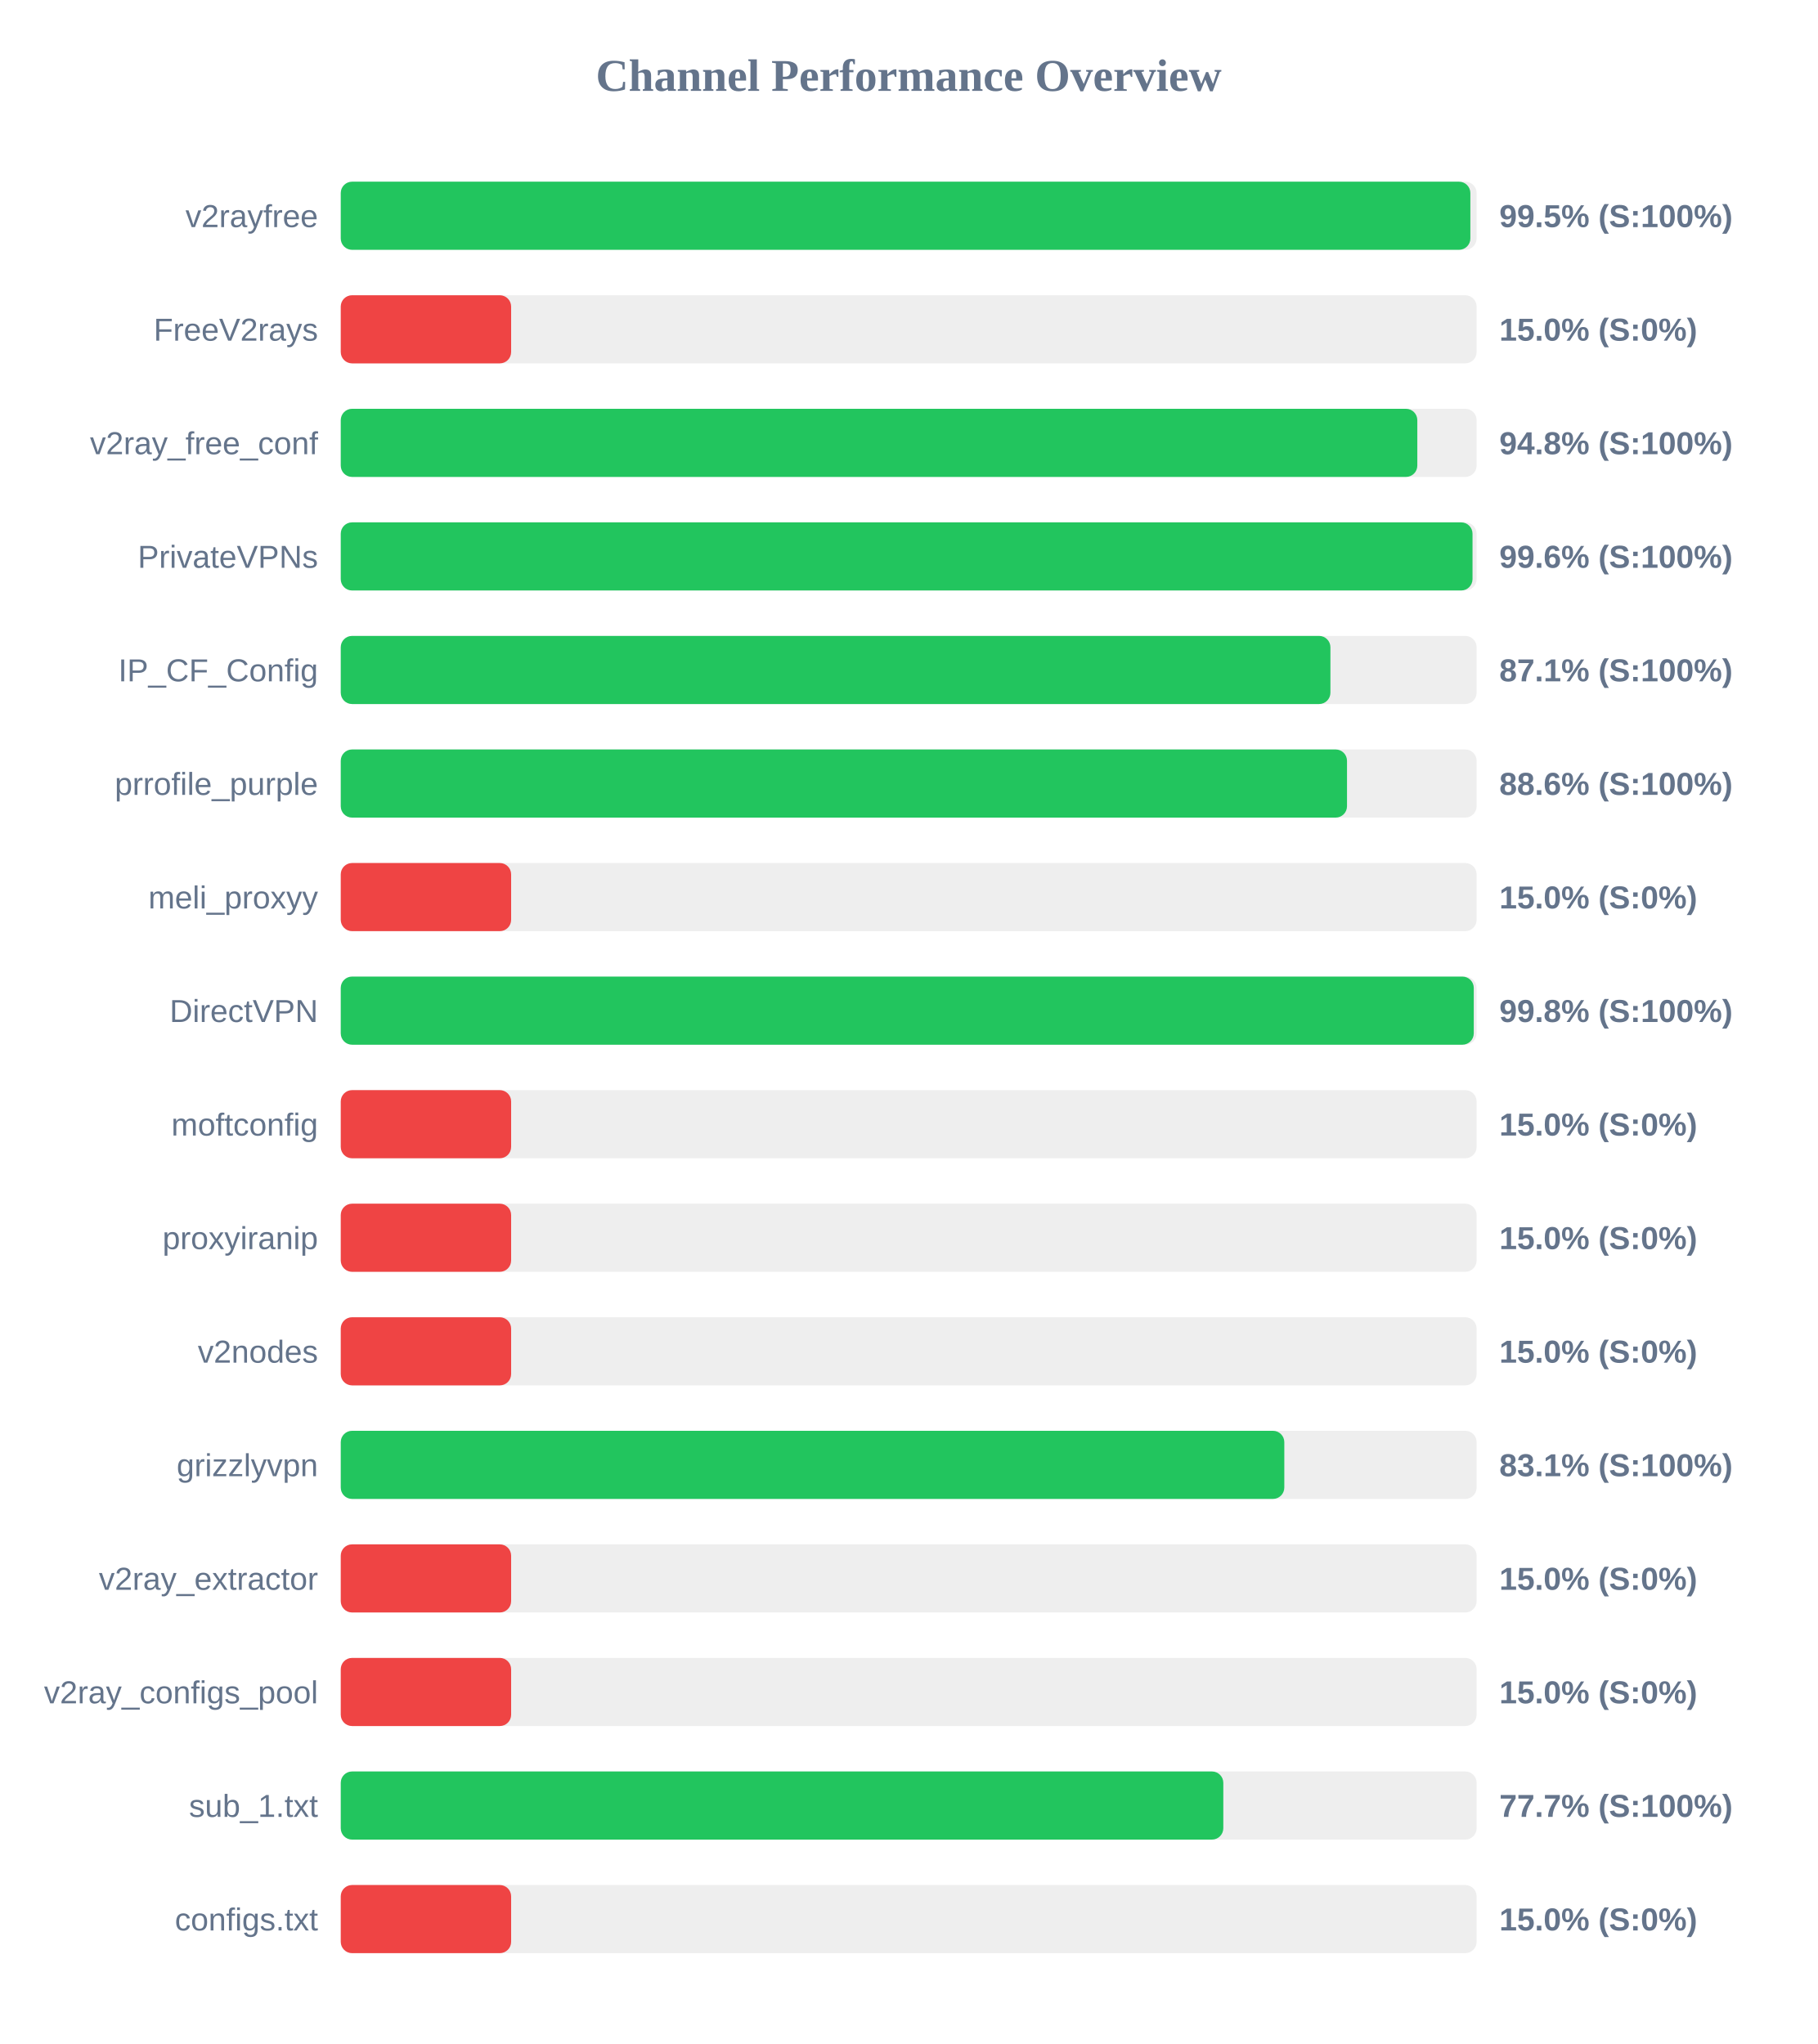
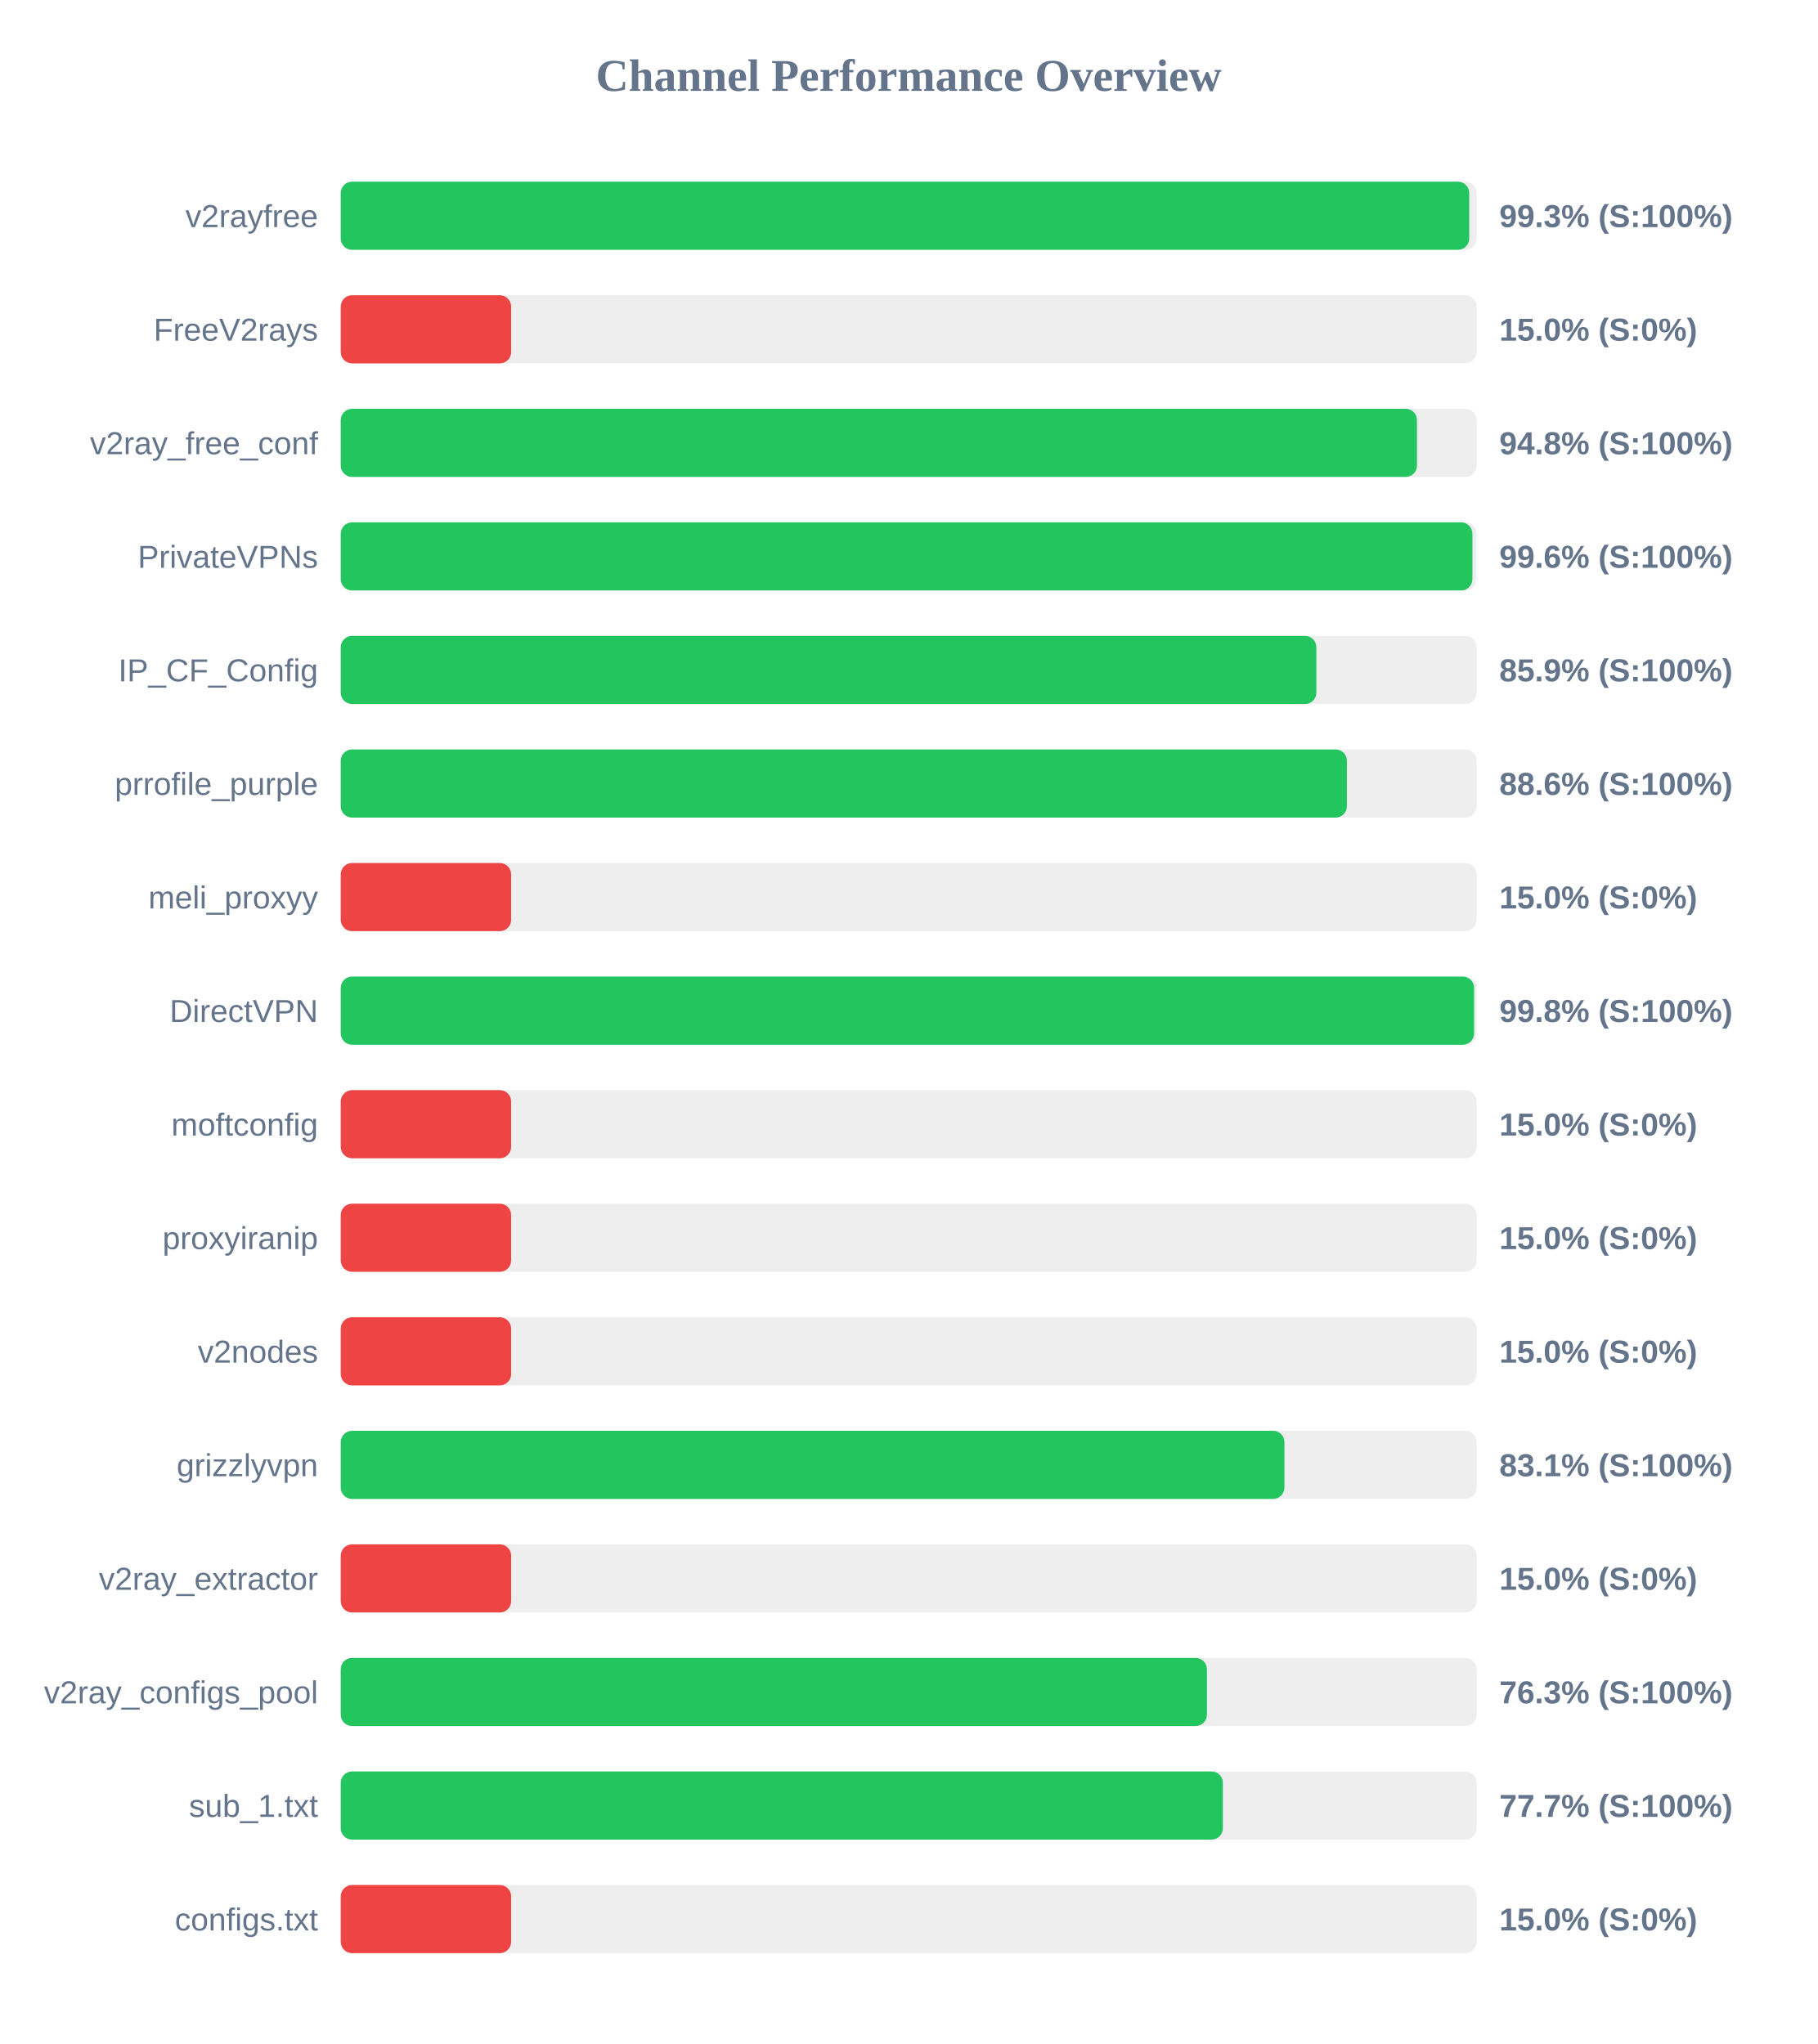
<svg xmlns="http://www.w3.org/2000/svg" width="800" height="900" version="1.1">
  <style>
        .row { font: 14px Arial; fill: #64748b; }
        .score { font: bold 14px Arial; fill: #64748b; }
    </style>
  <text x="400" y="40" text-anchor="middle" font-size="20px" font-weight="bold" fill="#64748b">Channel Performance Overview</text>
  <rect x="150" y="80" width="500" height="30" fill="#eee" rx="5" />
-   <rect x="150" y="80" width="497.25" height="30" fill="#22c55e" rx="5" />
+   <rect x="150" y="80" width="496.75" height="30" fill="#22c55e" rx="5" />
  <text x="140" y="100" text-anchor="end" class="row">v2rayfree</text>
-   <text x="660" y="100" text-anchor="start" class="score">99.5% (S:100%)</text>
+   <text x="660" y="100" text-anchor="start" class="score">99.3% (S:100%)</text>
  <rect x="150" y="130" width="500" height="30" fill="#eee" rx="5" />
  <rect x="150" y="130" width="75.0" height="30" fill="#ef4444" rx="5" />
  <text x="140" y="150" text-anchor="end" class="row">FreeV2rays</text>
  <text x="660" y="150" text-anchor="start" class="score">15.0% (S:0%)</text>
  <rect x="150" y="180" width="500" height="30" fill="#eee" rx="5" />
-   <rect x="150" y="180" width="473.9" height="30" fill="#22c55e" rx="5" />
+   <rect x="150" y="180" width="473.75" height="30" fill="#22c55e" rx="5" />
  <text x="140" y="200" text-anchor="end" class="row">v2ray_free_conf</text>
  <text x="660" y="200" text-anchor="start" class="score">94.8% (S:100%)</text>
  <rect x="150" y="230" width="500" height="30" fill="#eee" rx="5" />
-   <rect x="150" y="230" width="498.2" height="30" fill="#22c55e" rx="5" />
+   <rect x="150" y="230" width="498.15" height="30" fill="#22c55e" rx="5" />
  <text x="140" y="250" text-anchor="end" class="row">PrivateVPNs</text>
  <text x="660" y="250" text-anchor="start" class="score">99.6% (S:100%)</text>
  <rect x="150" y="280" width="500" height="30" fill="#eee" rx="5" />
-   <rect x="150" y="280" width="435.65" height="30" fill="#22c55e" rx="5" />
+   <rect x="150" y="280" width="429.45" height="30" fill="#22c55e" rx="5" />
  <text x="140" y="300" text-anchor="end" class="row">IP_CF_Config</text>
-   <text x="660" y="300" text-anchor="start" class="score">87.1% (S:100%)</text>
+   <text x="660" y="300" text-anchor="start" class="score">85.9% (S:100%)</text>
  <rect x="150" y="330" width="500" height="30" fill="#eee" rx="5" />
-   <rect x="150" y="330" width="442.95" height="30" fill="#22c55e" rx="5" />
+   <rect x="150" y="330" width="442.9" height="30" fill="#22c55e" rx="5" />
  <text x="140" y="350" text-anchor="end" class="row">prrofile_purple</text>
  <text x="660" y="350" text-anchor="start" class="score">88.6% (S:100%)</text>
  <rect x="150" y="380" width="500" height="30" fill="#eee" rx="5" />
  <rect x="150" y="380" width="75.0" height="30" fill="#ef4444" rx="5" />
  <text x="140" y="400" text-anchor="end" class="row">meli_proxyy</text>
  <text x="660" y="400" text-anchor="start" class="score">15.0% (S:0%)</text>
  <rect x="150" y="430" width="500" height="30" fill="#eee" rx="5" />
-   <rect x="150" y="430" width="498.75" height="30" fill="#22c55e" rx="5" />
+   <rect x="150" y="430" width="498.9" height="30" fill="#22c55e" rx="5" />
  <text x="140" y="450" text-anchor="end" class="row">DirectVPN</text>
  <text x="660" y="450" text-anchor="start" class="score">99.8% (S:100%)</text>
  <rect x="150" y="480" width="500" height="30" fill="#eee" rx="5" />
  <rect x="150" y="480" width="75.0" height="30" fill="#ef4444" rx="5" />
  <text x="140" y="500" text-anchor="end" class="row">moftconfig</text>
  <text x="660" y="500" text-anchor="start" class="score">15.0% (S:0%)</text>
  <rect x="150" y="530" width="500" height="30" fill="#eee" rx="5" />
  <rect x="150" y="530" width="75.0" height="30" fill="#ef4444" rx="5" />
  <text x="140" y="550" text-anchor="end" class="row">proxyiranip</text>
  <text x="660" y="550" text-anchor="start" class="score">15.0% (S:0%)</text>
  <rect x="150" y="580" width="500" height="30" fill="#eee" rx="5" />
  <rect x="150" y="580" width="75.0" height="30" fill="#ef4444" rx="5" />
  <text x="140" y="600" text-anchor="end" class="row">v2nodes</text>
  <text x="660" y="600" text-anchor="start" class="score">15.0% (S:0%)</text>
  <rect x="150" y="630" width="500" height="30" fill="#eee" rx="5" />
-   <rect x="150" y="630" width="415.35" height="30" fill="#22c55e" rx="5" />
+   <rect x="150" y="630" width="415.4" height="30" fill="#22c55e" rx="5" />
  <text x="140" y="650" text-anchor="end" class="row">grizzlyvpn</text>
  <text x="660" y="650" text-anchor="start" class="score">83.1% (S:100%)</text>
  <rect x="150" y="680" width="500" height="30" fill="#eee" rx="5" />
  <rect x="150" y="680" width="75.0" height="30" fill="#ef4444" rx="5" />
  <text x="140" y="700" text-anchor="end" class="row">v2ray_extractor</text>
  <text x="660" y="700" text-anchor="start" class="score">15.0% (S:0%)</text>
  <rect x="150" y="730" width="500" height="30" fill="#eee" rx="5" />
-   <rect x="150" y="730" width="75.0" height="30" fill="#ef4444" rx="5" />
+   <rect x="150" y="730" width="381.3" height="30" fill="#22c55e" rx="5" />
  <text x="140" y="750" text-anchor="end" class="row">v2ray_configs_pool</text>
-   <text x="660" y="750" text-anchor="start" class="score">15.0% (S:0%)</text>
+   <text x="660" y="750" text-anchor="start" class="score">76.3% (S:100%)</text>
  <rect x="150" y="780" width="500" height="30" fill="#eee" rx="5" />
-   <rect x="150" y="780" width="388.5" height="30" fill="#22c55e" rx="5" />
+   <rect x="150" y="780" width="388.3" height="30" fill="#22c55e" rx="5" />
  <text x="140" y="800" text-anchor="end" class="row">sub_1.txt</text>
  <text x="660" y="800" text-anchor="start" class="score">77.7% (S:100%)</text>
  <rect x="150" y="830" width="500" height="30" fill="#eee" rx="5" />
  <rect x="150" y="830" width="75.0" height="30" fill="#ef4444" rx="5" />
  <text x="140" y="850" text-anchor="end" class="row">configs.txt</text>
  <text x="660" y="850" text-anchor="start" class="score">15.0% (S:0%)</text>
</svg>
